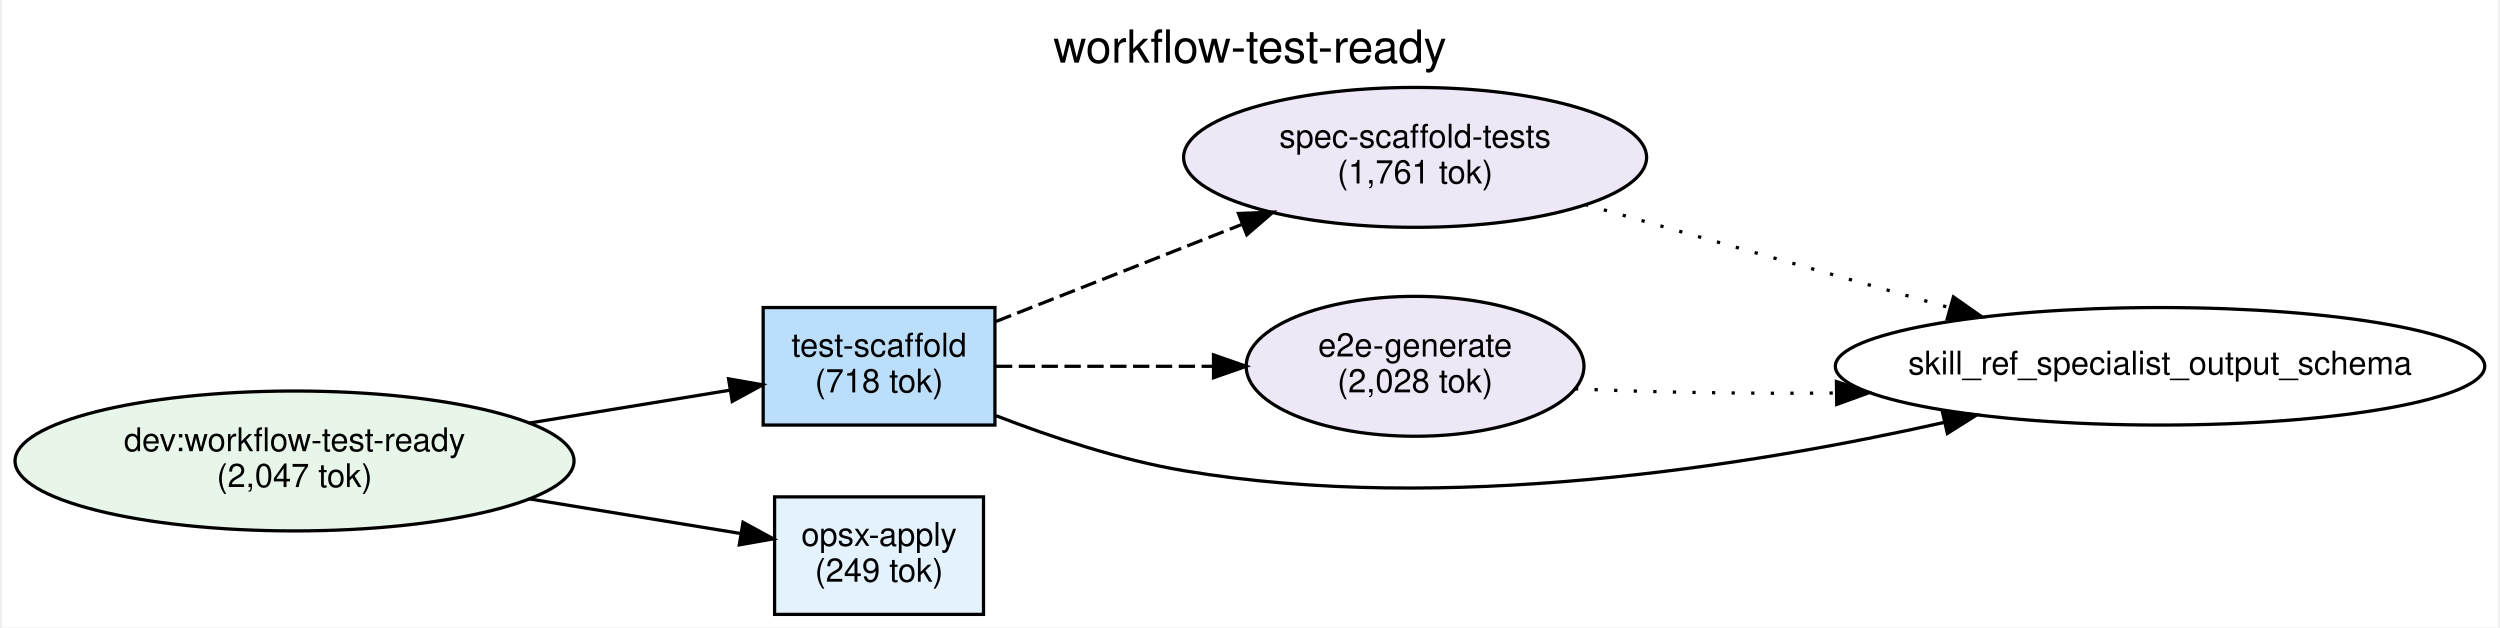
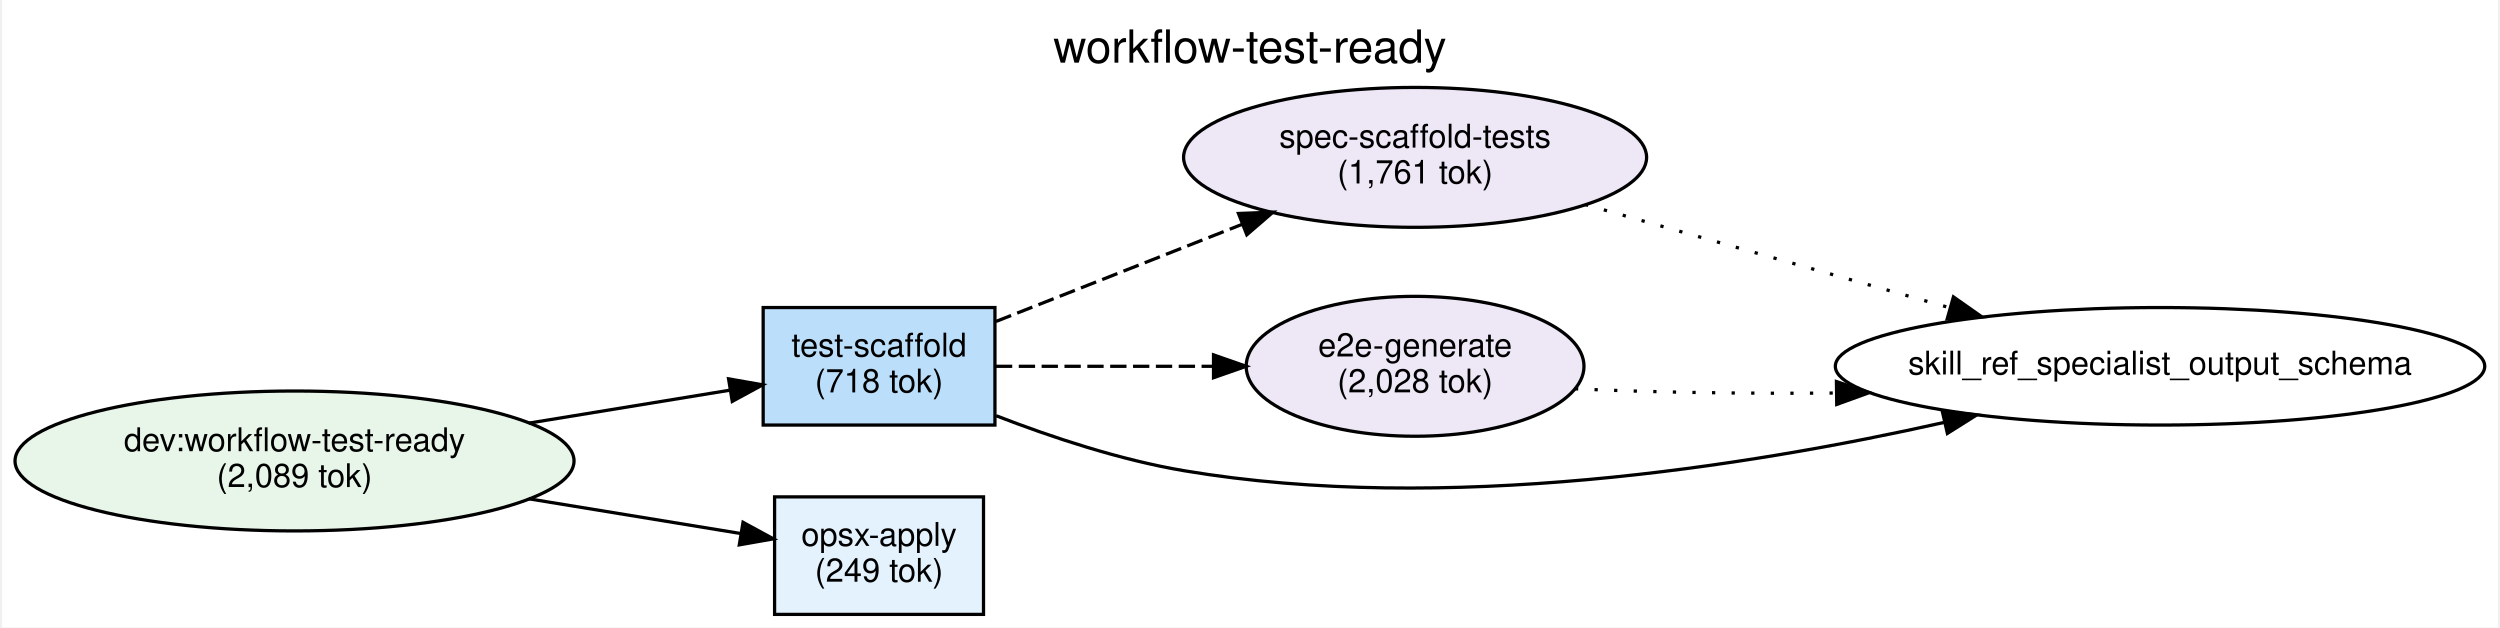
<svg xmlns="http://www.w3.org/2000/svg" width="765pt" height="192pt" viewBox="0.00 0.00 764.51 192.21">
  <g id="graph0" class="graph" transform="scale(1 1) rotate(0) translate(4 188.21)">
    <polygon fill="white" stroke="transparent" points="-4,4 -4,-188.21 760.51,-188.21 760.51,4 -4,4" />
    <text text-anchor="middle" x="378.25" y="-169.01" font-family="Helvetica,sans-Serif" font-size="14.00">workflow-test-ready</text>
    <g id="node1" class="node">
      <ellipse fill="#e8f5e9" stroke="black" cx="85.56" cy="-47" rx="85.62" ry="21.43" />
      <text text-anchor="middle" x="85.56" y="-50" font-family="Helvetica,sans-Serif" font-size="10.00">dev:workflow-test-ready</text>
-       <text text-anchor="middle" x="85.56" y="-39" font-family="Helvetica,sans-Serif" font-size="10.00">(2,047 tok)</text>
+       <text text-anchor="middle" x="85.56" y="-39" font-family="Helvetica,sans-Serif" font-size="10.00">(2,089 tok)</text>
    </g>
    <g id="node2" class="node">
      <polygon fill="#e3f2fd" stroke="black" points="296.62,-36 232.62,-36 232.62,0 296.62,0 296.62,-36" />
      <text text-anchor="middle" x="264.62" y="-21" font-family="Helvetica,sans-Serif" font-size="10.00">opsx-apply</text>
      <text text-anchor="middle" x="264.62" y="-10" font-family="Helvetica,sans-Serif" font-size="10.00">(249 tok)</text>
    </g>
    <g id="edge2" class="edge">
      <path fill="none" stroke="black" d="M157.3,-35.41C179.35,-31.8 202.93,-27.94 222.27,-24.77" />
      <polygon fill="black" stroke="black" points="222.95,-28.21 232.25,-23.14 221.81,-21.3 222.95,-28.21" />
    </g>
    <g id="node3" class="node">
      <polygon fill="#bbdefb" stroke="black" points="300.12,-94 229.12,-94 229.12,-58 300.12,-58 300.12,-94" />
      <text text-anchor="middle" x="264.62" y="-79" font-family="Helvetica,sans-Serif" font-size="10.00">test-scaffold</text>
      <text text-anchor="middle" x="264.62" y="-68" font-family="Helvetica,sans-Serif" font-size="10.00">(718 tok)</text>
    </g>
    <g id="edge1" class="edge">
      <path fill="none" stroke="black" d="M157.3,-58.59C178.11,-61.99 200.28,-65.63 218.97,-68.69" />
      <polygon fill="black" stroke="black" points="218.52,-72.16 228.96,-70.32 219.65,-65.25 218.52,-72.16" />
    </g>
    <g id="node4" class="node">
      <ellipse fill="#ede7f6" stroke="black" cx="428.83" cy="-140" rx="70.92" ry="21.43" />
      <text text-anchor="middle" x="428.83" y="-143" font-family="Helvetica,sans-Serif" font-size="10.00">spec-scaffold-tests</text>
      <text text-anchor="middle" x="428.83" y="-132" font-family="Helvetica,sans-Serif" font-size="10.00">(1,761 tok)</text>
    </g>
    <g id="edge3" class="edge">
      <path fill="none" stroke="black" stroke-dasharray="5,2" d="M300.42,-89.73C322.36,-98.39 351.1,-109.73 375.74,-119.45" />
      <polygon fill="black" stroke="black" points="374.72,-122.81 385.3,-123.22 377.28,-116.29 374.72,-122.81" />
    </g>
    <g id="node5" class="node">
      <ellipse fill="#ede7f6" stroke="black" cx="428.83" cy="-76" rx="51.74" ry="21.43" />
      <text text-anchor="middle" x="428.83" y="-79" font-family="Helvetica,sans-Serif" font-size="10.00">e2e-generate</text>
      <text text-anchor="middle" x="428.83" y="-68" font-family="Helvetica,sans-Serif" font-size="10.00">(2,028 tok)</text>
    </g>
    <g id="edge4" class="edge">
      <path fill="none" stroke="black" stroke-dasharray="5,2" d="M300.42,-76C319.79,-76 344.47,-76 366.94,-76" />
      <polygon fill="black" stroke="black" points="367.08,-79.5 377.08,-76 367.08,-72.5 367.08,-79.5" />
    </g>
    <g id="node6" class="node">
      <ellipse fill="none" stroke="black" cx="657.03" cy="-76" rx="99.47" ry="18" />
      <text text-anchor="middle" x="657.03" y="-73.5" font-family="Helvetica,sans-Serif" font-size="10.00">skill_ref_specialist_output_schema</text>
    </g>
    <g id="edge5" class="edge">
      <path fill="none" stroke="black" d="M300.48,-60.86C317.51,-54.26 338.51,-47.3 358.12,-44 437.81,-30.6 530.49,-45.25 591.04,-58.84" />
      <polygon fill="black" stroke="black" points="590.32,-62.26 600.85,-61.09 591.89,-55.44 590.32,-62.26" />
    </g>
    <g id="edge6" class="edge">
      <path fill="none" stroke="black" stroke-dasharray="1,5" d="M480.88,-125.56C513.99,-116.19 557.37,-103.91 592.68,-93.92" />
      <polygon fill="black" stroke="black" points="593.74,-97.26 602.41,-91.17 591.83,-90.52 593.74,-97.26" />
    </g>
    <g id="edge7" class="edge">
      <path fill="none" stroke="black" stroke-dasharray="1,5" d="M477.8,-69.11C501.13,-68.01 530.07,-67.57 557.8,-67.81" />
      <polygon fill="black" stroke="black" points="557.9,-71.32 567.95,-67.93 557.99,-64.32 557.9,-71.32" />
    </g>
  </g>
</svg>
